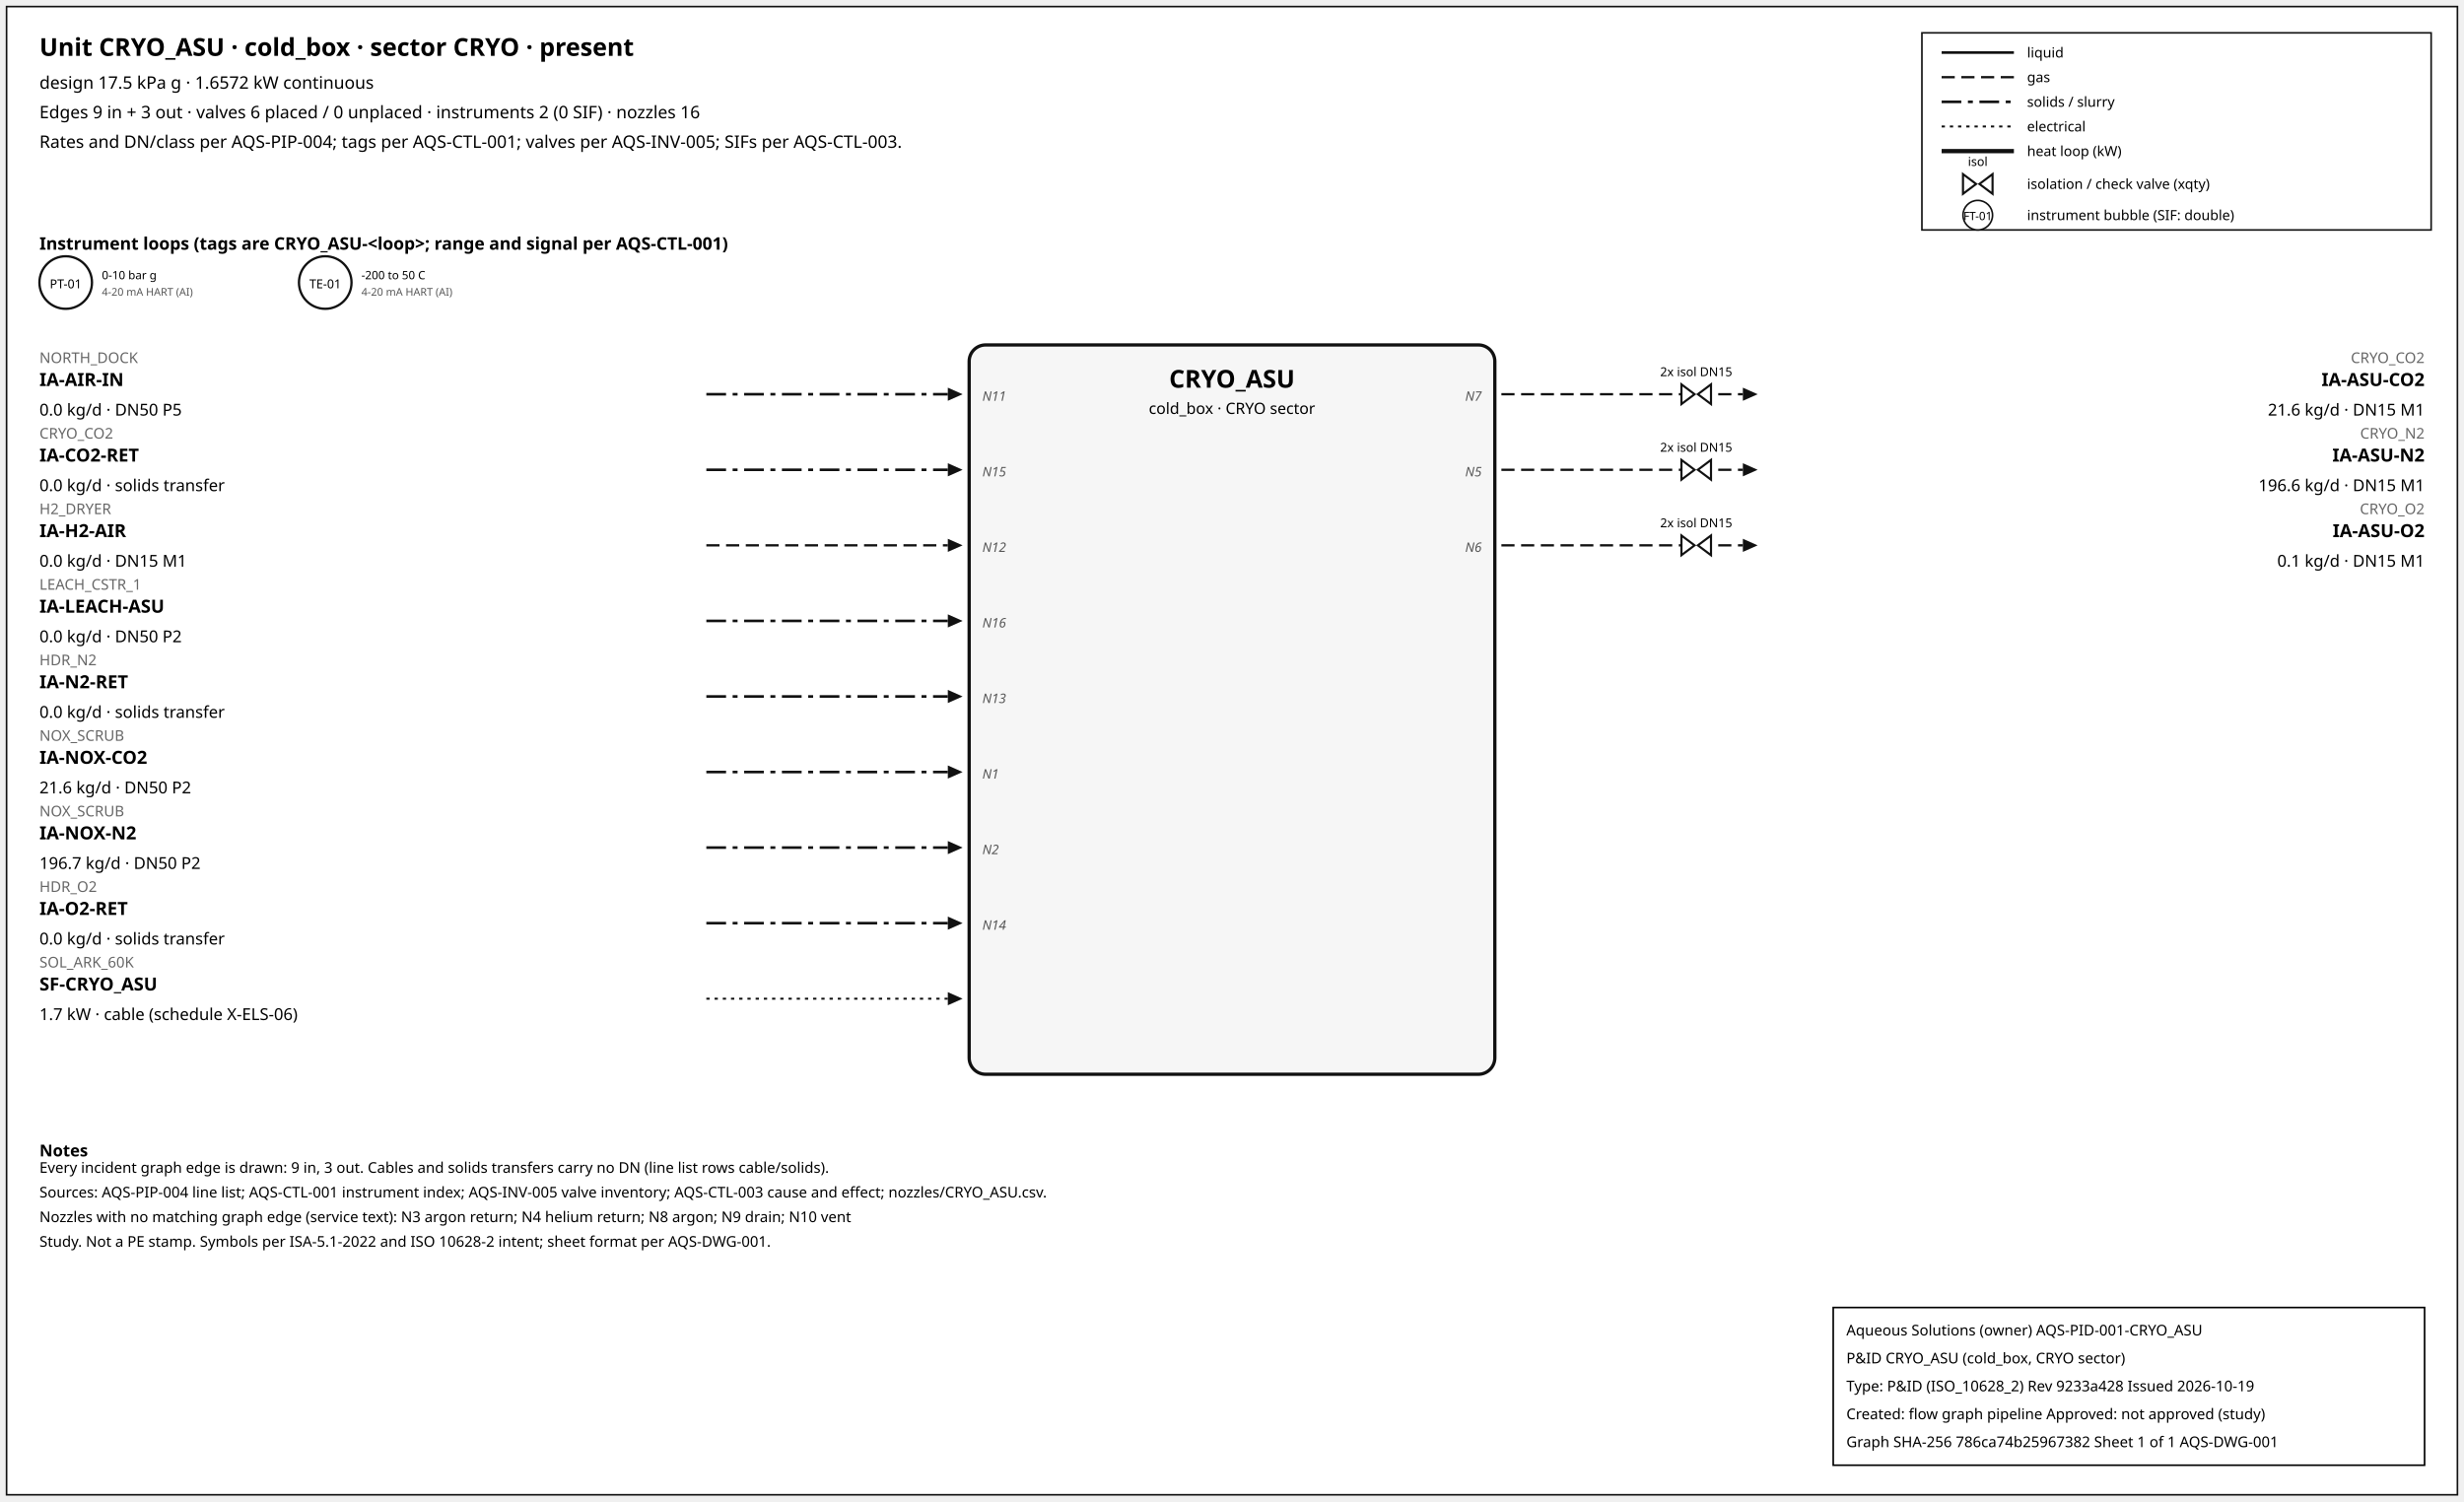
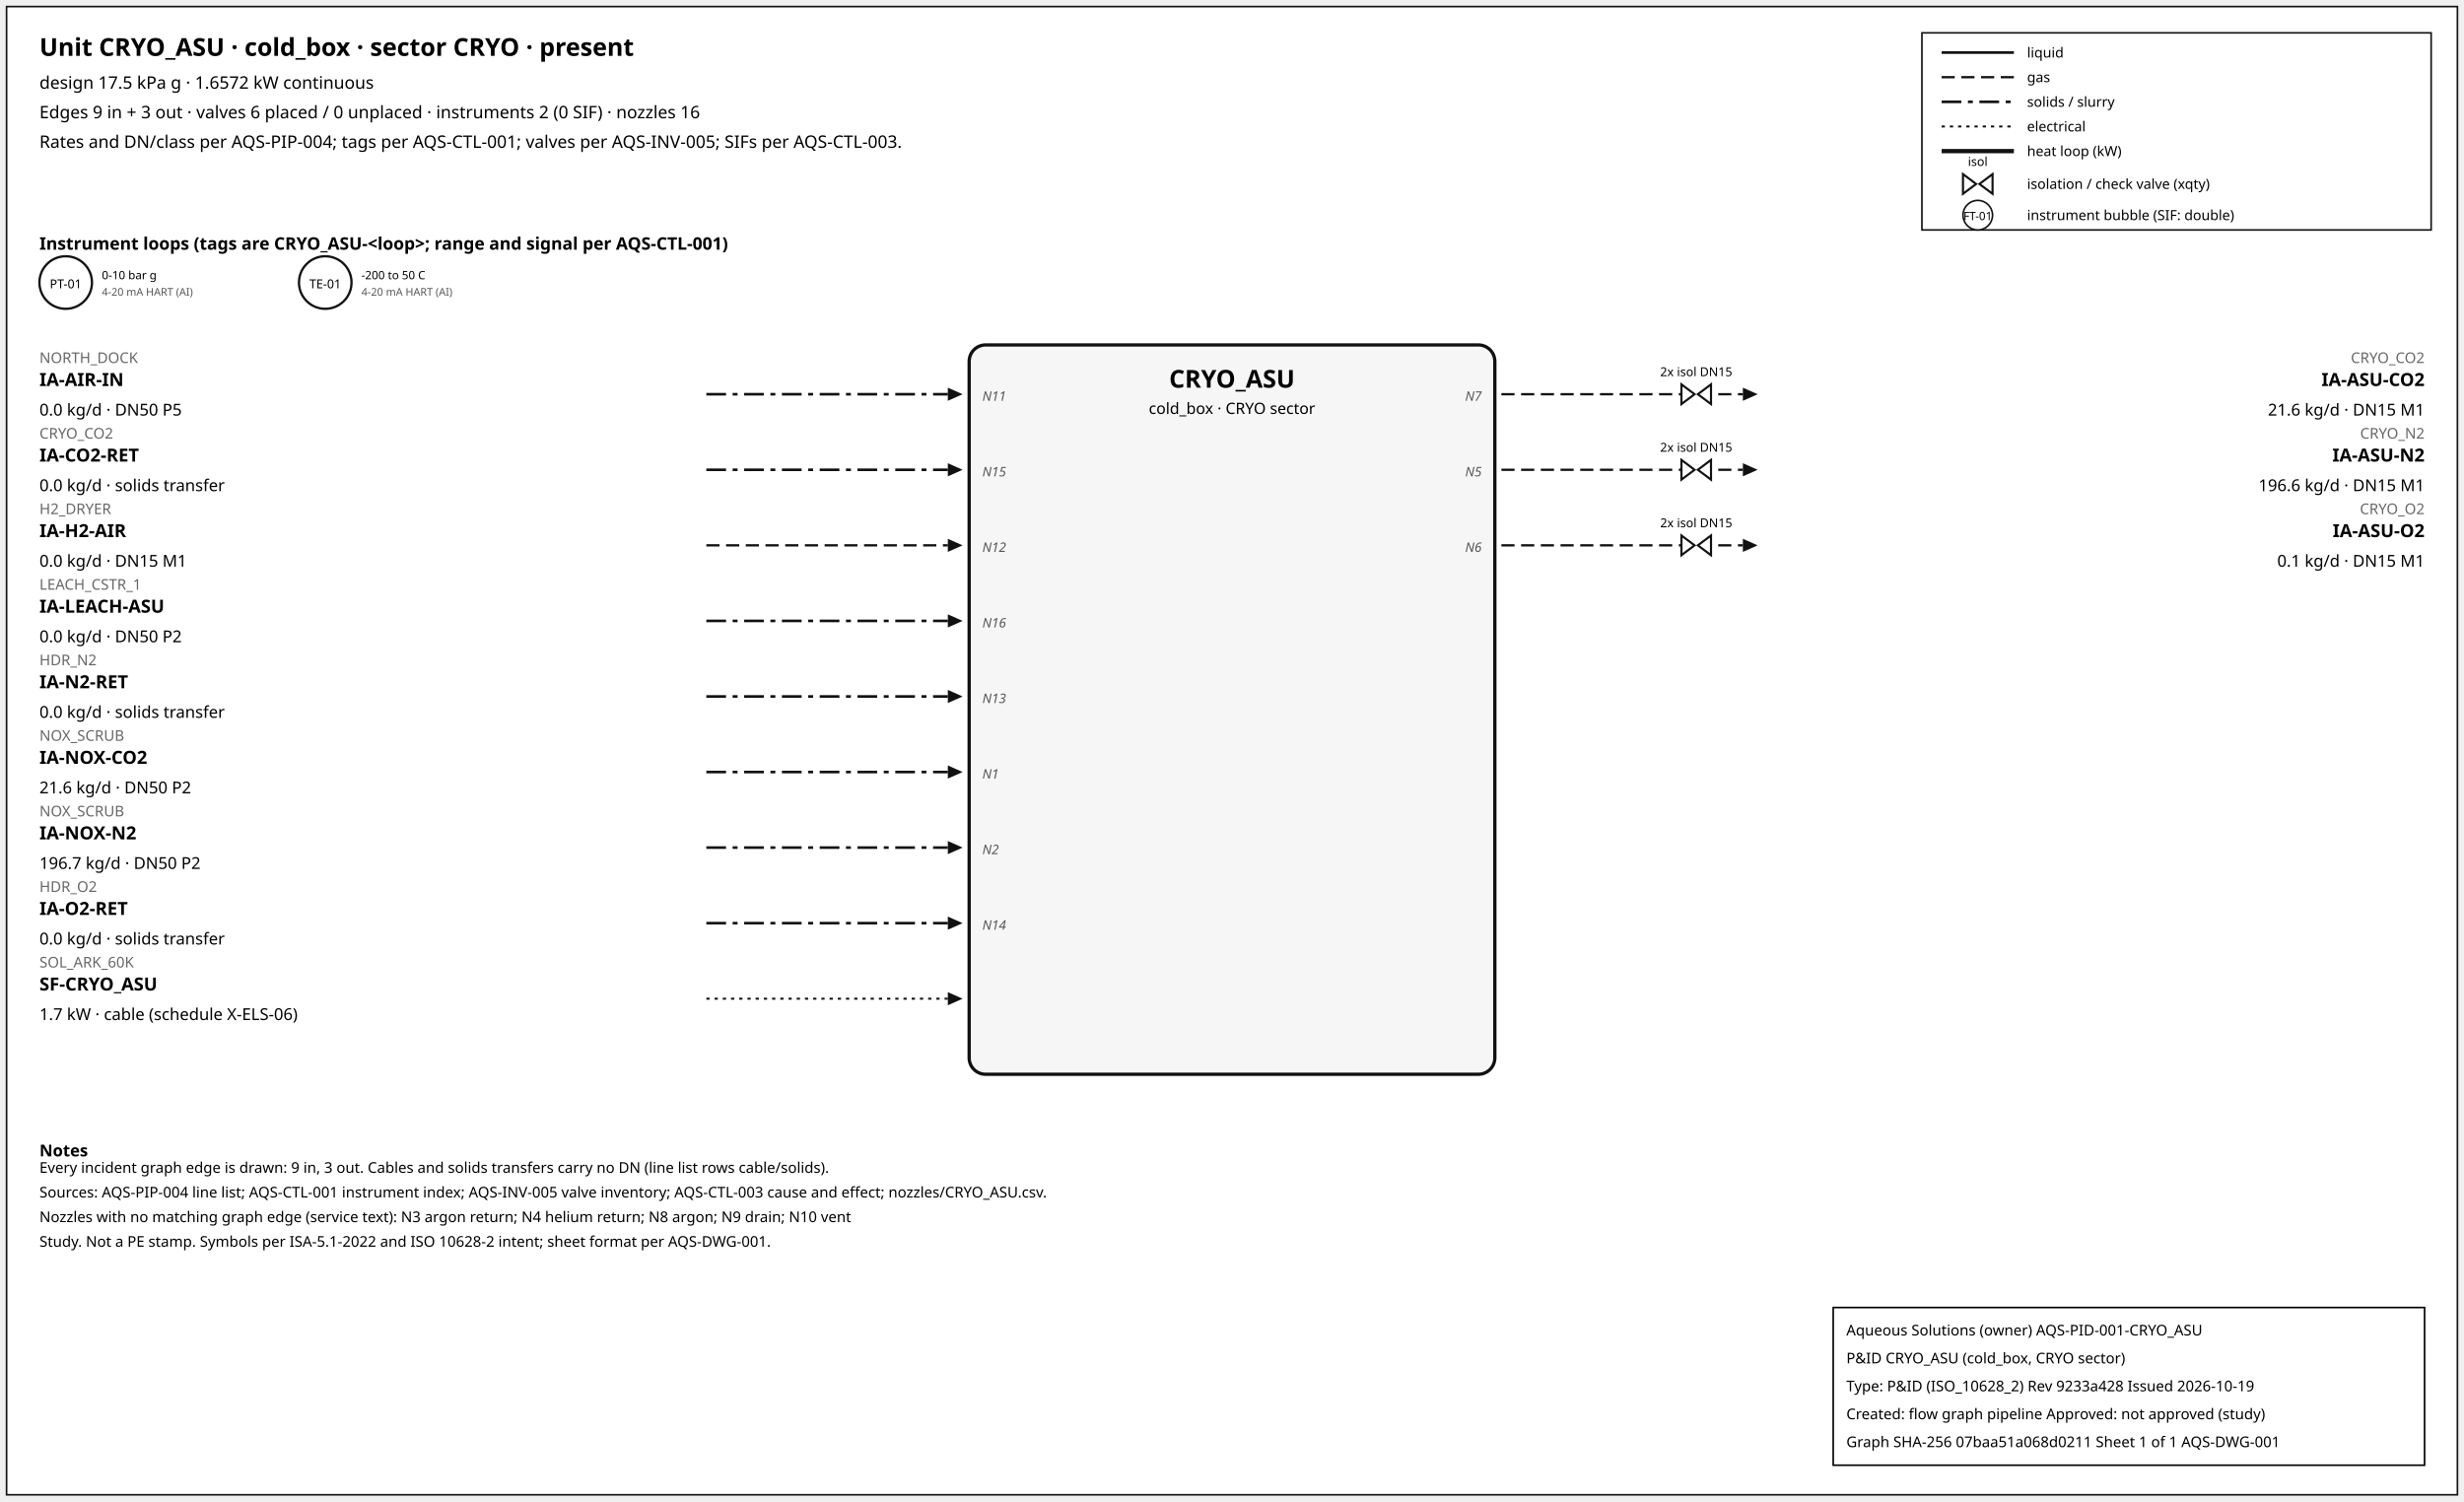
<svg xmlns="http://www.w3.org/2000/svg" width="1500" height="914" font-family="sans-serif">
  <rect x="4" y="4" width="1492" height="906" fill="white" stroke="#111" />
  <text x="24" y="34" font-size="15" font-weight="600">Unit CRYO_ASU · cold_box · sector CRYO · present</text>
  <text x="24" y="54" font-size="10.5">design 17.5 kPa g · 1.6572 kW continuous</text>
  <text x="24" y="72" font-size="10.5">Edges 9 in + 3 out · valves 6 placed / 0 unplaced · instruments 2 (0 SIF) · nozzles 16</text>
  <text x="24" y="90" font-size="10.5">Rates and DN/class per AQS-PIP-004; tags per AQS-CTL-001; valves per AQS-INV-005; SIFs per AQS-CTL-003.</text>
  <rect x="1170" y="20" width="310" height="120" fill="white" stroke="#111" />
  <line x1="1182" y1="32" x2="1226" y2="32" stroke="#111" stroke-width="1.6" />
  <text x="1234" y="35" font-size="8.5">liquid</text>
  <line x1="1182" y1="47" x2="1226" y2="47" stroke="#111" stroke-width="1.4" stroke-dasharray="8,4" />
  <text x="1234" y="50" font-size="8.5">gas</text>
  <line x1="1182" y1="62" x2="1226" y2="62" stroke="#111" stroke-width="1.6" stroke-dasharray="12,4,3,4" />
  <text x="1234" y="65" font-size="8.5">solids / slurry</text>
  <line x1="1182" y1="77" x2="1226" y2="77" stroke="#111" stroke-width="1.2" stroke-dasharray="2,3" />
  <text x="1234" y="80" font-size="8.5">electrical</text>
  <line x1="1182" y1="92" x2="1226" y2="92" stroke="#111" stroke-width="2.6" />
  <text x="1234" y="95" font-size="8.5">heat loop (kW)</text>
  <path d="M 1195.0,106 L 1203.0,112 L 1195.0,118 Z M 1213.0,106 L 1205.0,112 L 1213.0,118 Z" fill="white" stroke="#111" stroke-width="1.3" />
  <text x="1204.0" y="101.0" font-size="7.5" text-anchor="middle">isol</text>
  <text x="1234" y="115" font-size="8.5">isolation / check valve (xqty)</text>
  <circle cx="1204" cy="131" r="9" fill="white" stroke="#111" />
  <text x="1204" y="134" font-size="7" text-anchor="middle">FT-01</text>
  <text x="1234" y="134" font-size="8.5">instrument bubble (SIF: double)</text>
  <text x="24" y="152" font-size="10.5" font-weight="600">Instrument loops (tags are CRYO_ASU-&lt;loop&gt;; range and signal per AQS-CTL-001)</text>
  <circle cx="40" cy="172" r="16" fill="white" stroke="#111" stroke-width="1.4" />
  <text x="40" y="175.5" font-size="7.5" text-anchor="middle">PT-01</text>
  <text x="62" y="170" font-size="7">0-10 bar g</text>
  <text x="62" y="180" font-size="6.5" fill="#555">4-20 mA HART (AI)</text>
  <circle cx="198" cy="172" r="16" fill="white" stroke="#111" stroke-width="1.4" />
  <text x="198" y="175.5" font-size="7.5" text-anchor="middle">TE-01</text>
  <text x="220" y="170" font-size="7">-200 to 50 C</text>
  <text x="220" y="180" font-size="6.5" fill="#555">4-20 mA HART (AI)</text>
  <rect x="590" y="210" width="320" height="444" rx="10" fill="#f6f6f6" stroke="#111" stroke-width="2" />
  <text x="750.0" y="236" font-size="15" font-weight="700" text-anchor="middle">CRYO_ASU</text>
  <text x="750.0" y="252" font-size="9.5" text-anchor="middle">cold_box · CRYO sector</text>
  <line x1="430" y1="240" x2="577" y2="240" stroke="#111" stroke-width="1.6" stroke-dasharray="12,4,3,4" class="edge-in" />
  <polygon points="586,240 577,236 577,244" fill="#111" />
  <text x="24" y="221" font-size="9" fill="#666" text-anchor="start">NORTH_DOCK</text>
  <text x="24" y="235" font-size="11" font-weight="600" text-anchor="start">IA-AIR-IN</text>
  <text x="24" y="253" font-size="10" text-anchor="start">0.0 kg/d · DN50 P5</text>
  <text x="598" y="244" font-size="8" font-style="italic" fill="#555" text-anchor="start">N11</text>
  <line x1="430" y1="286" x2="577" y2="286" stroke="#111" stroke-width="1.6" stroke-dasharray="12,4,3,4" class="edge-in" />
  <polygon points="586,286 577,282 577,290" fill="#111" />
  <text x="24" y="267" font-size="9" fill="#666" text-anchor="start">CRYO_CO2</text>
  <text x="24" y="281" font-size="11" font-weight="600" text-anchor="start">IA-CO2-RET</text>
  <text x="24" y="299" font-size="10" text-anchor="start">0.0 kg/d · solids transfer</text>
  <text x="598" y="290" font-size="8" font-style="italic" fill="#555" text-anchor="start">N15</text>
  <line x1="430" y1="332" x2="577" y2="332" stroke="#111" stroke-width="1.4" stroke-dasharray="8,4" class="edge-in" />
  <polygon points="586,332 577,328 577,336" fill="#111" />
  <text x="24" y="313" font-size="9" fill="#666" text-anchor="start">H2_DRYER</text>
  <text x="24" y="327" font-size="11" font-weight="600" text-anchor="start">IA-H2-AIR</text>
  <text x="24" y="345" font-size="10" text-anchor="start">0.0 kg/d · DN15 M1</text>
  <text x="598" y="336" font-size="8" font-style="italic" fill="#555" text-anchor="start">N12</text>
  <line x1="430" y1="378" x2="577" y2="378" stroke="#111" stroke-width="1.6" stroke-dasharray="12,4,3,4" class="edge-in" />
  <polygon points="586,378 577,374 577,382" fill="#111" />
  <text x="24" y="359" font-size="9" fill="#666" text-anchor="start">LEACH_CSTR_1</text>
  <text x="24" y="373" font-size="11" font-weight="600" text-anchor="start">IA-LEACH-ASU</text>
  <text x="24" y="391" font-size="10" text-anchor="start">0.0 kg/d · DN50 P2</text>
  <text x="598" y="382" font-size="8" font-style="italic" fill="#555" text-anchor="start">N16</text>
  <line x1="430" y1="424" x2="577" y2="424" stroke="#111" stroke-width="1.6" stroke-dasharray="12,4,3,4" class="edge-in" />
  <polygon points="586,424 577,420 577,428" fill="#111" />
  <text x="24" y="405" font-size="9" fill="#666" text-anchor="start">HDR_N2</text>
  <text x="24" y="419" font-size="11" font-weight="600" text-anchor="start">IA-N2-RET</text>
  <text x="24" y="437" font-size="10" text-anchor="start">0.0 kg/d · solids transfer</text>
  <text x="598" y="428" font-size="8" font-style="italic" fill="#555" text-anchor="start">N13</text>
  <line x1="430" y1="470" x2="577" y2="470" stroke="#111" stroke-width="1.6" stroke-dasharray="12,4,3,4" class="edge-in" />
  <polygon points="586,470 577,466 577,474" fill="#111" />
  <text x="24" y="451" font-size="9" fill="#666" text-anchor="start">NOX_SCRUB</text>
  <text x="24" y="465" font-size="11" font-weight="600" text-anchor="start">IA-NOX-CO2</text>
  <text x="24" y="483" font-size="10" text-anchor="start">21.6 kg/d · DN50 P2</text>
  <text x="598" y="474" font-size="8" font-style="italic" fill="#555" text-anchor="start">N1</text>
  <line x1="430" y1="516" x2="577" y2="516" stroke="#111" stroke-width="1.6" stroke-dasharray="12,4,3,4" class="edge-in" />
  <polygon points="586,516 577,512 577,520" fill="#111" />
  <text x="24" y="497" font-size="9" fill="#666" text-anchor="start">NOX_SCRUB</text>
  <text x="24" y="511" font-size="11" font-weight="600" text-anchor="start">IA-NOX-N2</text>
  <text x="24" y="529" font-size="10" text-anchor="start">196.7 kg/d · DN50 P2</text>
  <text x="598" y="520" font-size="8" font-style="italic" fill="#555" text-anchor="start">N2</text>
  <line x1="430" y1="562" x2="577" y2="562" stroke="#111" stroke-width="1.6" stroke-dasharray="12,4,3,4" class="edge-in" />
  <polygon points="586,562 577,558 577,566" fill="#111" />
  <text x="24" y="543" font-size="9" fill="#666" text-anchor="start">HDR_O2</text>
  <text x="24" y="557" font-size="11" font-weight="600" text-anchor="start">IA-O2-RET</text>
  <text x="24" y="575" font-size="10" text-anchor="start">0.0 kg/d · solids transfer</text>
  <text x="598" y="566" font-size="8" font-style="italic" fill="#555" text-anchor="start">N14</text>
  <line x1="430" y1="608" x2="577" y2="608" stroke="#111" stroke-width="1.2" stroke-dasharray="2,3" class="edge-in" />
  <polygon points="586,608 577,604 577,612" fill="#111" />
  <text x="24" y="589" font-size="9" fill="#666" text-anchor="start">SOL_ARK_60K</text>
  <text x="24" y="603" font-size="11" font-weight="600" text-anchor="start">SF-CRYO_ASU</text>
  <text x="24" y="621" font-size="10" text-anchor="start">1.7 kW · cable (schedule X-ELS-06)</text>
  <line x1="914" y1="240" x2="1061" y2="240" stroke="#111" stroke-width="1.4" stroke-dasharray="8,4" class="edge-out" />
  <polygon points="1070,240 1061,236 1061,244" fill="#111" />
  <text x="1476" y="221" font-size="9" fill="#666" text-anchor="end">CRYO_CO2</text>
  <text x="1476" y="235" font-size="11" font-weight="600" text-anchor="end">IA-ASU-CO2</text>
  <text x="1476" y="253" font-size="10" text-anchor="end">21.6 kg/d · DN15 M1</text>
  <text x="902" y="244" font-size="8" font-style="italic" fill="#555" text-anchor="end">N7</text>
  <path d="M 1023.6,234 L 1031.6,240 L 1023.6,246 Z M 1041.6,234 L 1033.6,240 L 1041.6,246 Z" fill="white" stroke="#111" stroke-width="1.3" />
  <text x="1032.6" y="229.0" font-size="7.5" text-anchor="middle">2x isol DN15</text>
  <line x1="914" y1="286" x2="1061" y2="286" stroke="#111" stroke-width="1.4" stroke-dasharray="8,4" class="edge-out" />
  <polygon points="1070,286 1061,282 1061,290" fill="#111" />
  <text x="1476" y="267" font-size="9" fill="#666" text-anchor="end">CRYO_N2</text>
  <text x="1476" y="281" font-size="11" font-weight="600" text-anchor="end">IA-ASU-N2</text>
  <text x="1476" y="299" font-size="10" text-anchor="end">196.6 kg/d · DN15 M1</text>
  <text x="902" y="290" font-size="8" font-style="italic" fill="#555" text-anchor="end">N5</text>
  <path d="M 1023.6,280 L 1031.6,286 L 1023.6,292 Z M 1041.6,280 L 1033.6,286 L 1041.6,292 Z" fill="white" stroke="#111" stroke-width="1.3" />
  <text x="1032.6" y="275.0" font-size="7.5" text-anchor="middle">2x isol DN15</text>
  <line x1="914" y1="332" x2="1061" y2="332" stroke="#111" stroke-width="1.4" stroke-dasharray="8,4" class="edge-out" />
  <polygon points="1070,332 1061,328 1061,336" fill="#111" />
  <text x="1476" y="313" font-size="9" fill="#666" text-anchor="end">CRYO_O2</text>
  <text x="1476" y="327" font-size="11" font-weight="600" text-anchor="end">IA-ASU-O2</text>
  <text x="1476" y="345" font-size="10" text-anchor="end">0.1 kg/d · DN15 M1</text>
  <text x="902" y="336" font-size="8" font-style="italic" fill="#555" text-anchor="end">N6</text>
  <path d="M 1023.6,326 L 1031.6,332 L 1023.6,338 Z M 1041.6,326 L 1033.6,332 L 1041.6,338 Z" fill="white" stroke="#111" stroke-width="1.3" />
  <text x="1032.6" y="321.0" font-size="7.5" text-anchor="middle">2x isol DN15</text>
  <text x="24" y="704" font-size="10" font-weight="600">Notes</text>
  <text x="24" y="714" font-size="9">Every incident graph edge is drawn: 9 in, 3 out. Cables and solids transfers carry no DN (line list rows cable/solids).</text>
  <text x="24" y="729" font-size="9">Sources: AQS-PIP-004 line list; AQS-CTL-001 instrument index; AQS-INV-005 valve inventory; AQS-CTL-003 cause and effect; nozzles/CRYO_ASU.csv.</text>
  <text x="24" y="744" font-size="9">Nozzles with no matching graph edge (service text): N3 argon return; N4 helium return; N8 argon; N9 drain; N10 vent</text>
  <text x="24" y="759" font-size="9">Study. Not a PE stamp. Symbols per ISA-5.1-2022 and ISO 10628-2 intent; sheet format per AQS-DWG-001.</text>
  <g id="aqs-title-block">
    <rect x="1116" y="796" width="360" height="96" fill="white" stroke="black" stroke-width="1" />
    <text x="1124" y="813" font-size="9">Aqueous Solutions (owner)   AQS-PID-001-CRYO_ASU</text>
    <text x="1124" y="830" font-size="9">P&amp;ID CRYO_ASU (cold_box, CRYO sector)</text>
    <text x="1124" y="847" font-size="9">Type: P&amp;ID (ISO_10628_2)   Rev 9233a428   Issued 2026-10-19</text>
    <text x="1124" y="864" font-size="9">Created: flow graph pipeline   Approved: not approved (study)</text>
-     <text x="1124" y="881" font-size="9">Graph SHA-256 786ca74b25967382   Sheet 1 of 1   AQS-DWG-001</text>
+     <text x="1124" y="881" font-size="9">Graph SHA-256 07baa51a068d0211   Sheet 1 of 1   AQS-DWG-001</text>
  </g>
</svg>
